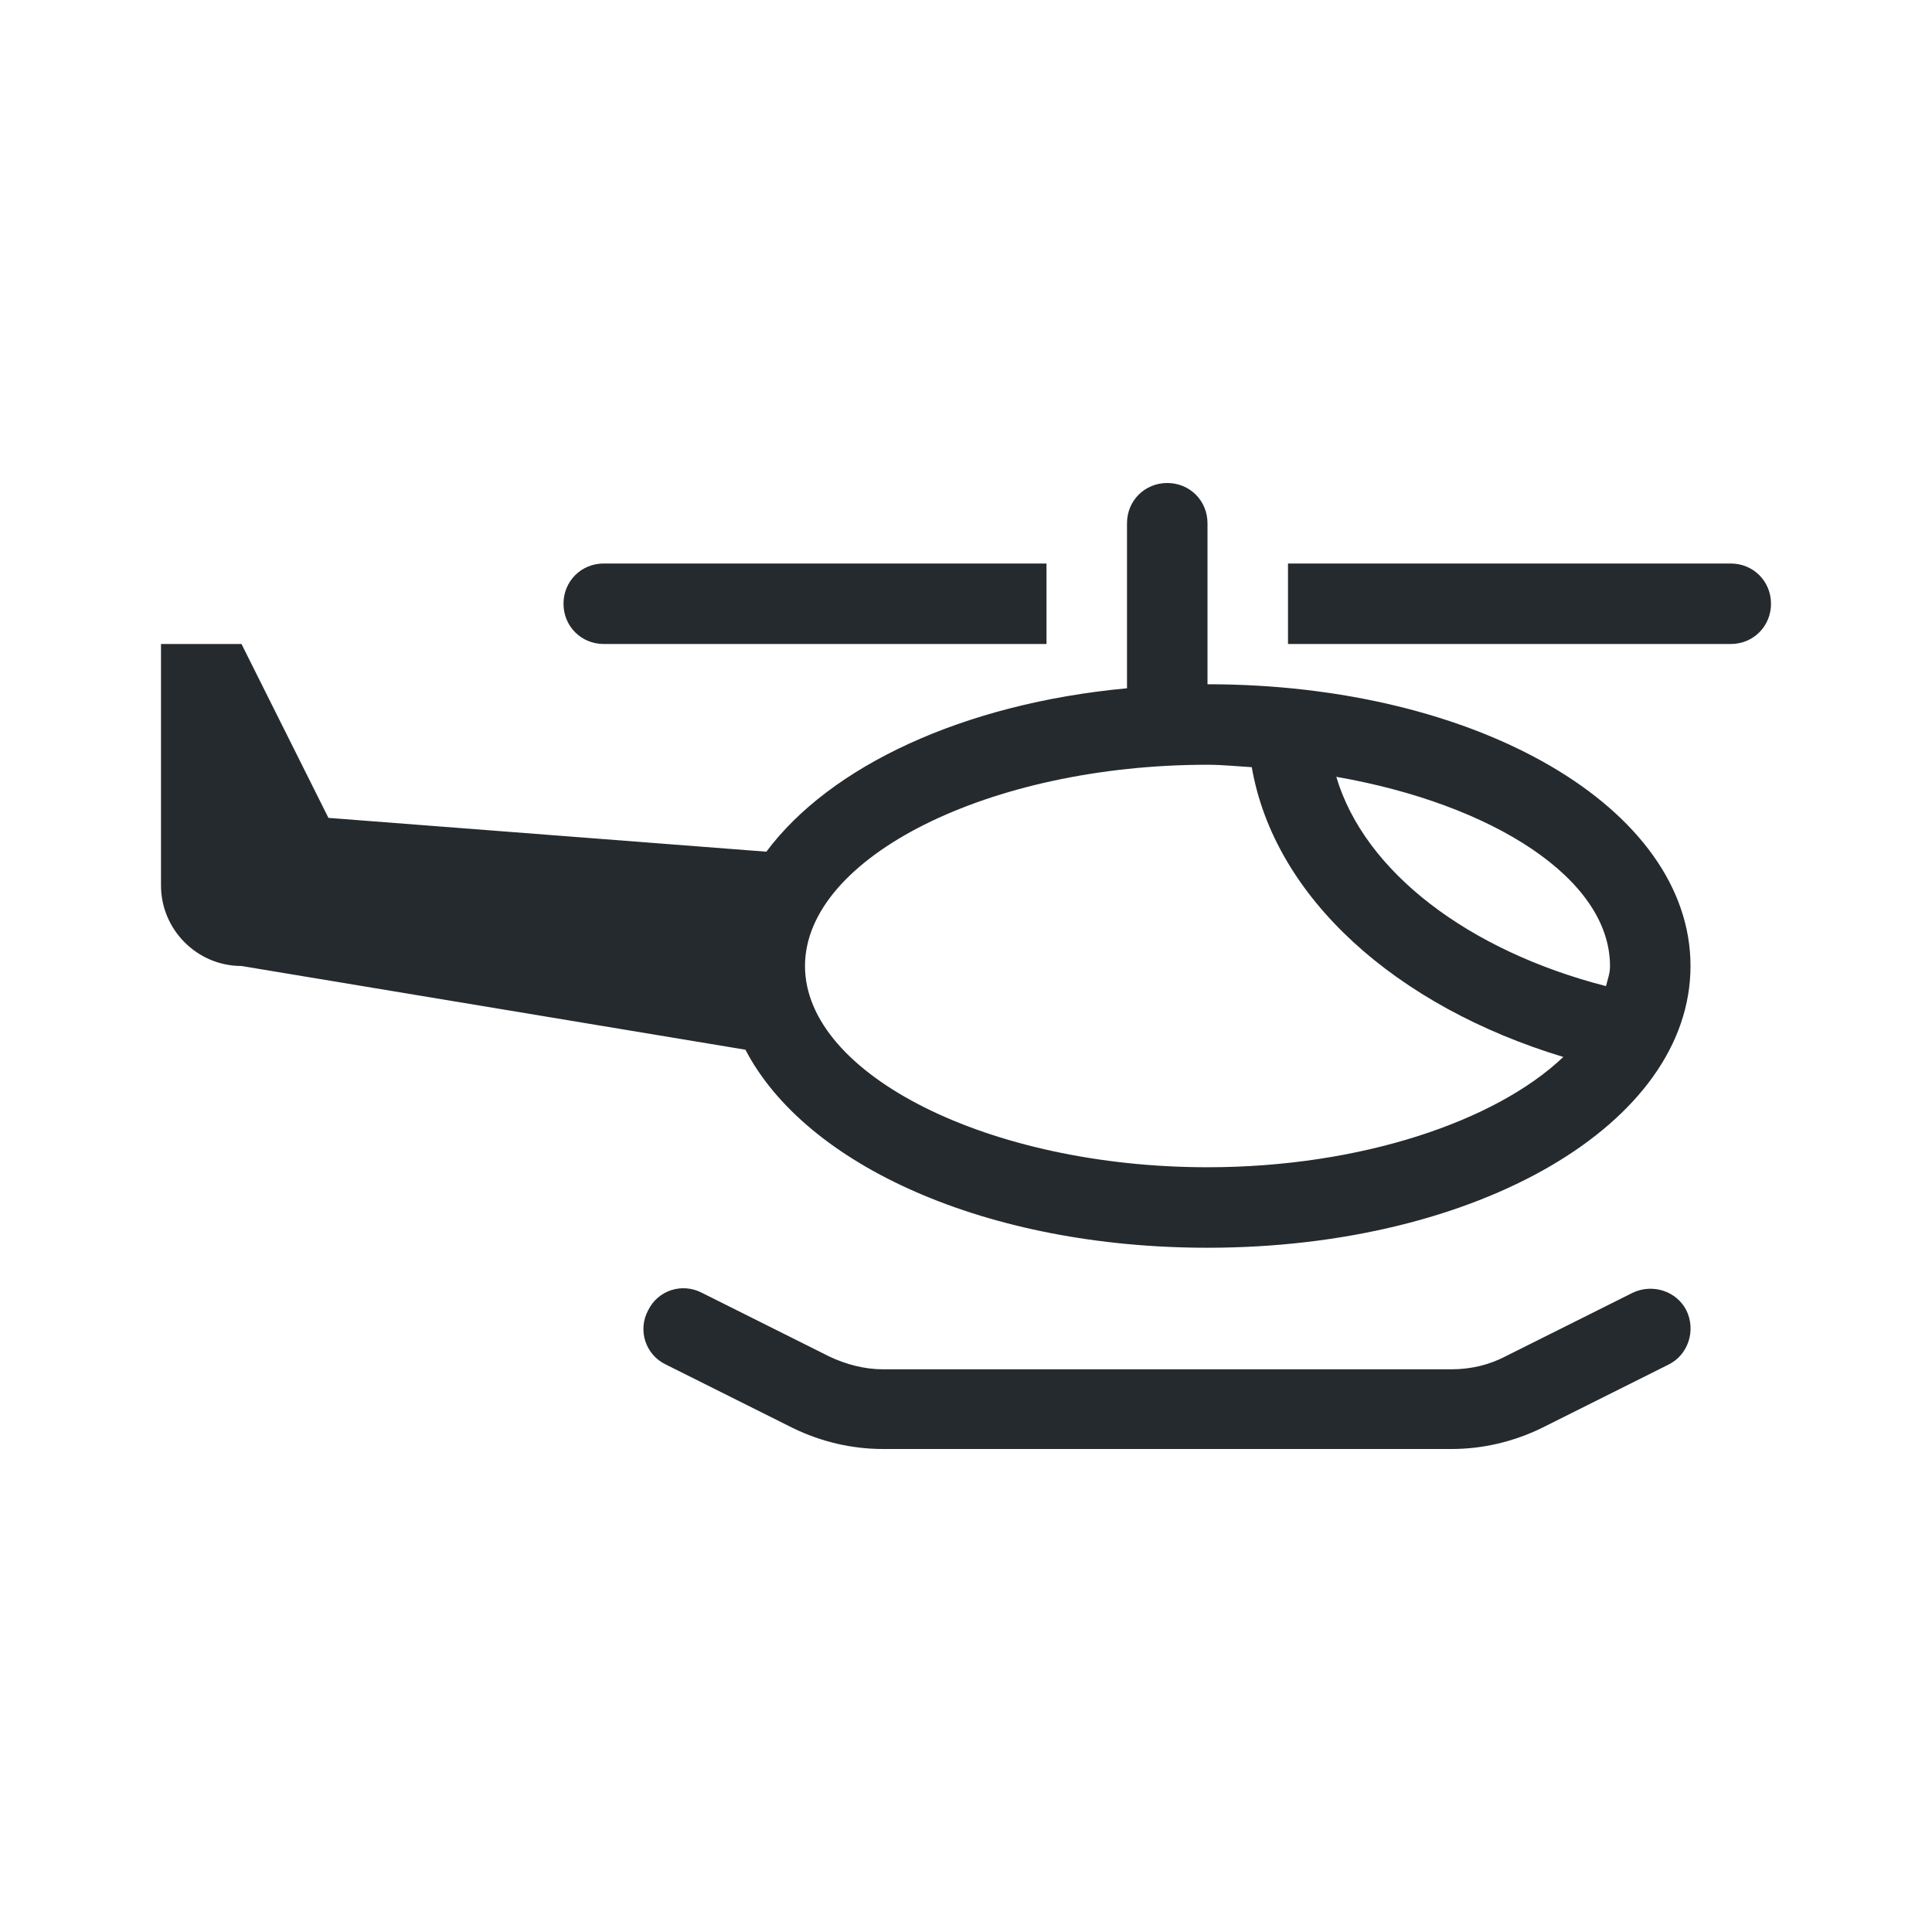
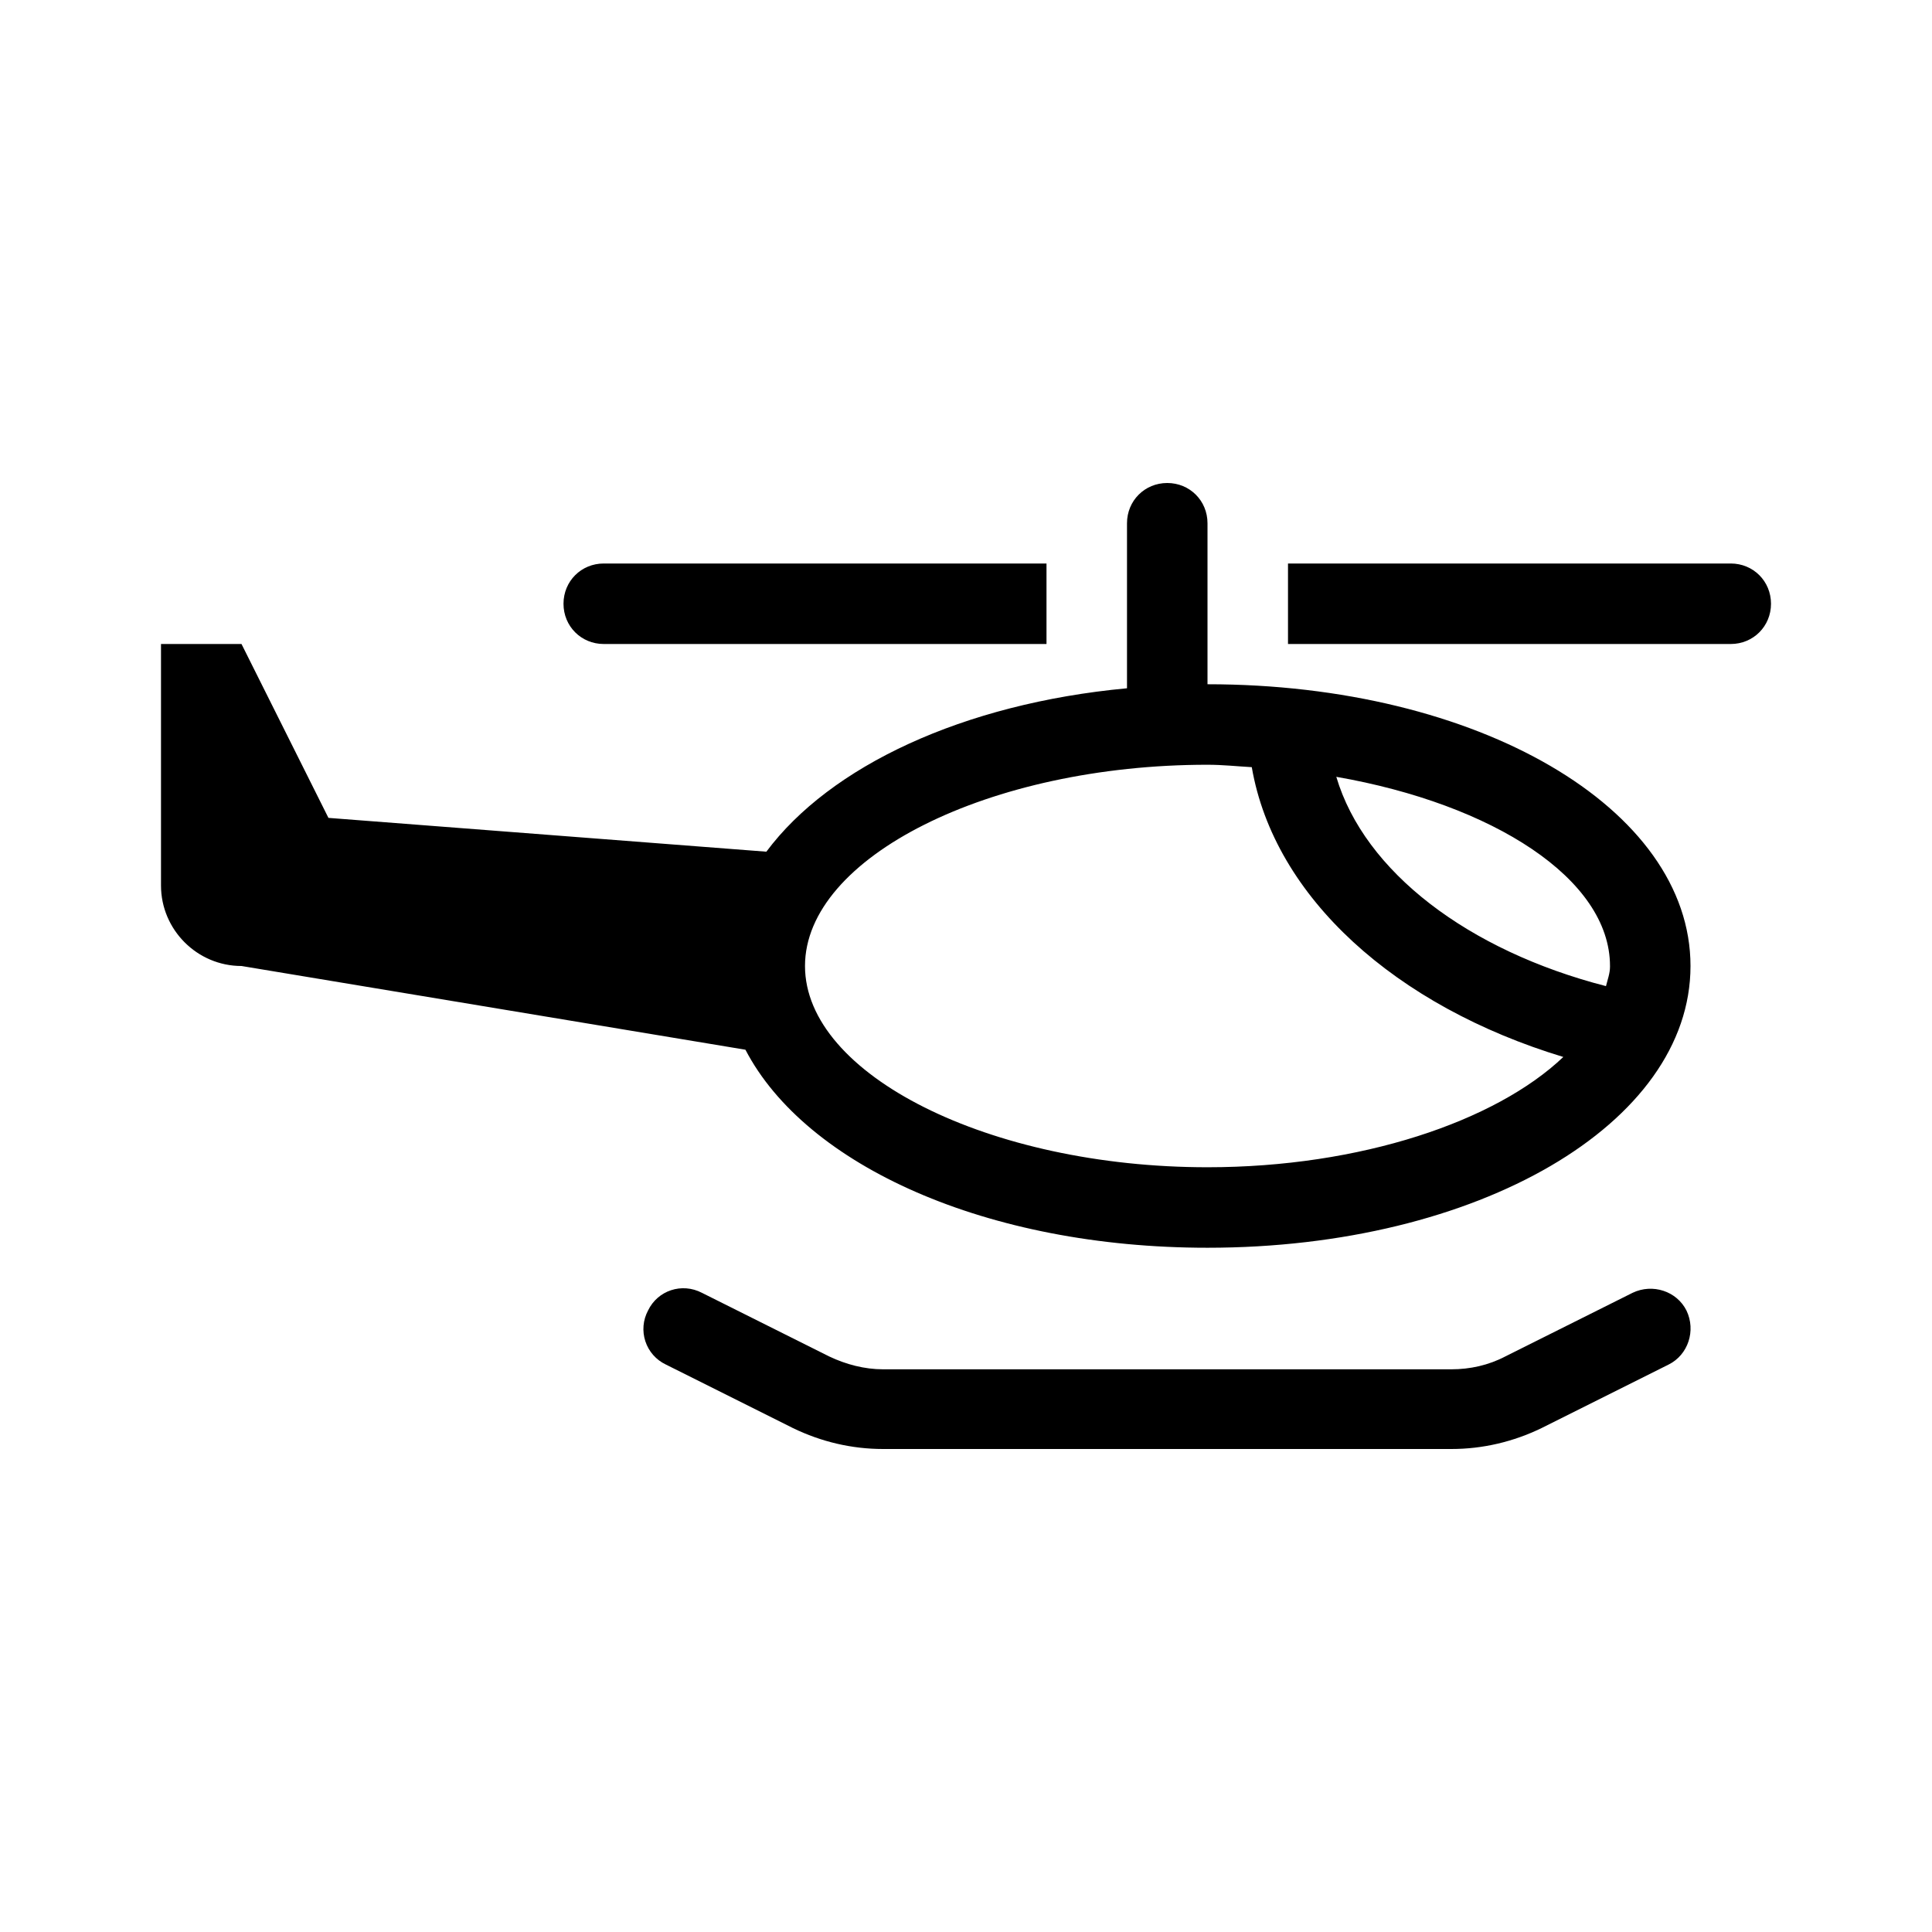
<svg xmlns="http://www.w3.org/2000/svg" width="24" height="24" fill="currentColor" viewBox="0 0 24 24">
-   <path fill="#252a2e" d="M18.03 18h-7.06c-.39 0-.77-.09-1.12-.26l-1.58-.79a.488.488 0 0 1-.22-.67c.12-.25.42-.35.67-.22l1.58.79c.21.1.44.16.67.16h7.06c.23 0 .46-.05.67-.16l1.58-.79c.25-.12.55-.02.67.22.12.25.02.55-.22.67l-1.58.79c-.35.17-.73.26-1.12.26ZM21.5 7H16v1h5.5c.28 0 .5-.22.5-.5s-.22-.5-.5-.5ZM13 7H7.5c-.28 0-.5.22-.5.5s.22.5.5.5H13V7Zm8 5c0 1.96-2.64 3.5-6 3.5-2.74 0-4.99-1.02-5.74-2.46L3 12c-.55 0-1-.45-1-1V8h1l1.08 2.16 5.44.42c.79-1.06 2.44-1.84 4.48-2.03V6.5c0-.28.22-.5.5-.5s.5.22.5.5v2c3.36 0 6 1.54 6 3.5Zm-1.58 1.13c-2.08-.63-3.59-1.98-3.87-3.6-.18-.01-.36-.03-.55-.03-2.71 0-5 1.15-5 2.5s2.29 2.5 5 2.5c1.9 0 3.58-.57 4.42-1.37ZM20 12c0-1.08-1.45-2.01-3.4-2.35.35 1.18 1.64 2.16 3.35 2.6.02-.08.05-.16.05-.24Z" />
+   <path d="M18.03 18h-7.06c-.39 0-.77-.09-1.12-.26l-1.58-.79a.488.488 0 0 1-.22-.67c.12-.25.42-.35.67-.22l1.58.79c.21.1.44.16.67.16h7.06c.23 0 .46-.05.67-.16l1.58-.79c.25-.12.55-.02.67.22.12.25.02.55-.22.67l-1.58.79c-.35.17-.73.26-1.12.26ZM21.5 7H16v1h5.5c.28 0 .5-.22.5-.5s-.22-.5-.5-.5ZM13 7H7.5c-.28 0-.5.22-.5.5s.22.5.5.5H13V7Zm8 5c0 1.96-2.64 3.5-6 3.5-2.74 0-4.99-1.02-5.74-2.46L3 12c-.55 0-1-.45-1-1V8h1l1.08 2.16 5.44.42c.79-1.06 2.44-1.84 4.48-2.03V6.5c0-.28.22-.5.5-.5s.5.22.5.5v2c3.36 0 6 1.54 6 3.5Zm-1.58 1.13c-2.08-.63-3.59-1.98-3.87-3.6-.18-.01-.36-.03-.55-.03-2.71 0-5 1.15-5 2.5s2.29 2.5 5 2.5c1.9 0 3.58-.57 4.42-1.37ZM20 12c0-1.08-1.45-2.01-3.4-2.35.35 1.18 1.64 2.16 3.35 2.6.02-.08.05-.16.05-.24Z" />
</svg>
